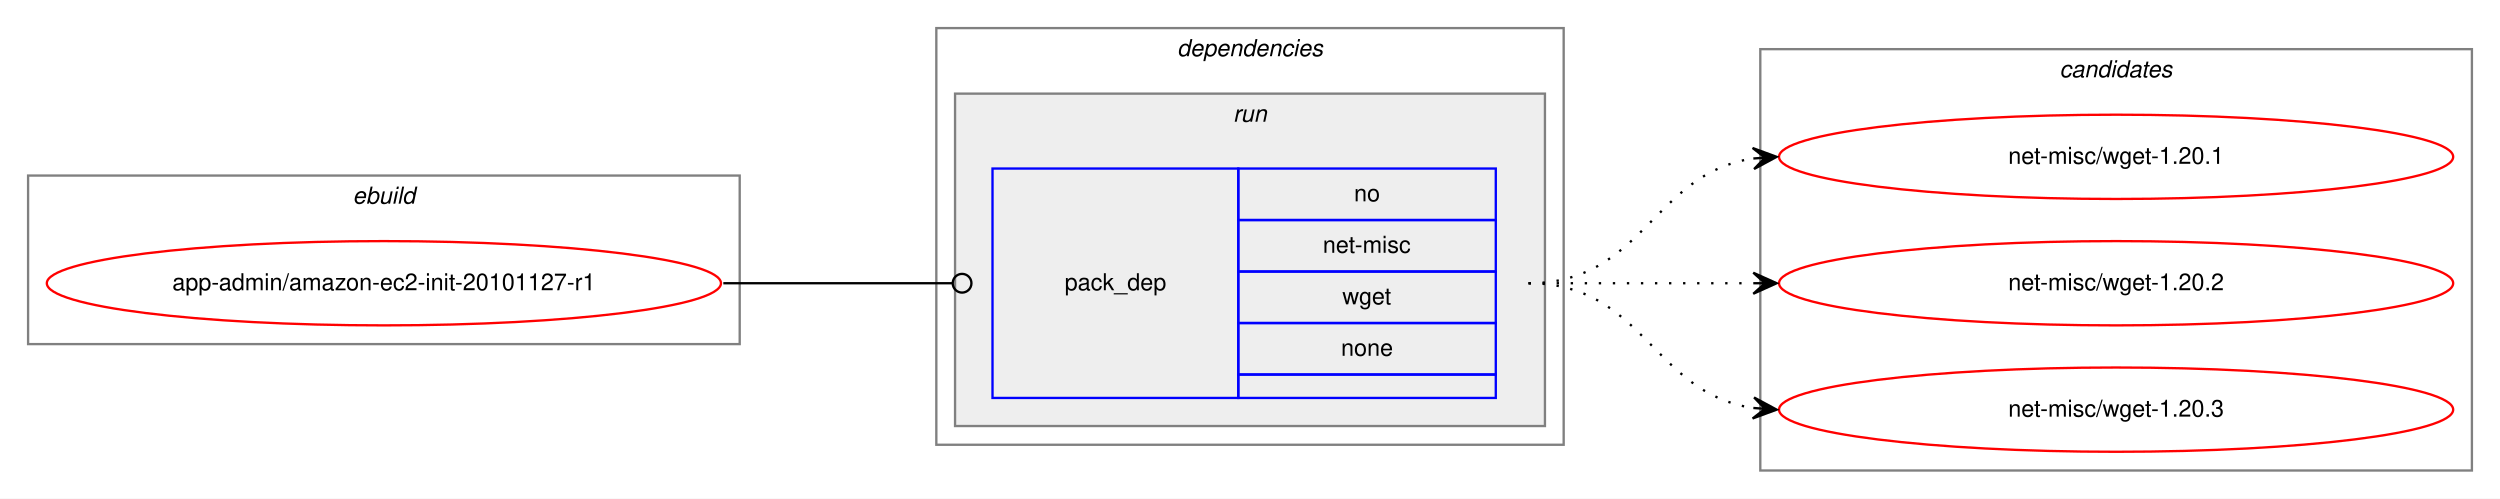
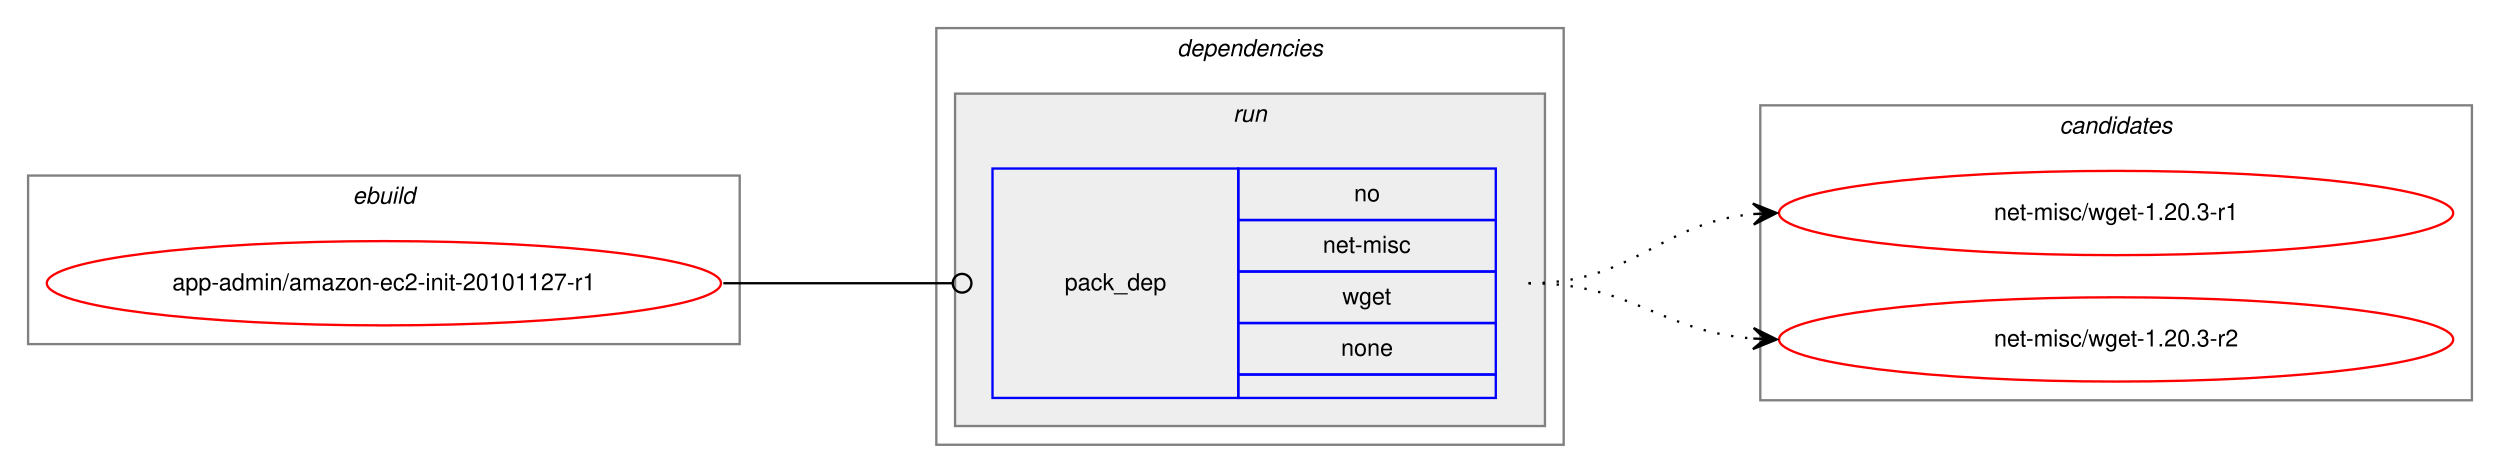
- <svg xmlns="http://www.w3.org/2000/svg" xmlns:xlink="http://www.w3.org/1999/xlink" width="1068pt" height="213pt" viewBox="0.00 0.00 1068.00 213.00">
-   <g id="graph0" class="graph" transform="scale(1 1) rotate(0) translate(4 209)">
-     <polygon fill="white" stroke="transparent" points="-4,4 -4,-209 1064,-209 1064,4 -4,4" />
+ <svg xmlns="http://www.w3.org/2000/svg" xmlns:xlink="http://www.w3.org/1999/xlink" width="1068pt" height="202pt" viewBox="0.00 0.00 1068.00 202.00">
+   <g id="graph0" class="graph" transform="scale(1 1) rotate(0) translate(4 198)">
+     <polygon fill="white" stroke="transparent" points="-4,4 -4,-198 1064,-198 1064,4 -4,4" />
    <g id="clust1" class="cluster">
-       <polygon fill="none" stroke="gray" points="8,-62 8,-134 312,-134 312,-62 8,-62" />
-       <text text-anchor="start" x="146.66" y="-122" font-family="Helvetica,sans-Serif" font-style="italic" font-size="10.00">ebuild</text>
+       <polygon fill="none" stroke="gray" points="8,-51 8,-123 312,-123 312,-51 8,-51" />
+       <text text-anchor="start" x="146.66" y="-111" font-family="Helvetica,sans-Serif" font-style="italic" font-size="10.00">ebuild</text>
    </g>
    <g id="clust2" class="cluster">
-       <polygon fill="none" stroke="gray" points="396,-19 396,-197 664,-197 664,-19 396,-19" />
-       <text text-anchor="start" x="498.88" y="-185" font-family="Helvetica,sans-Serif" font-style="italic" font-size="10.00">dependencies</text>
+       <polygon fill="none" stroke="gray" points="396,-8 396,-186 664,-186 664,-8 396,-8" />
+       <text text-anchor="start" x="498.88" y="-174" font-family="Helvetica,sans-Serif" font-style="italic" font-size="10.00">dependencies</text>
    </g>
    <g id="clust5" class="cluster">
-       <polygon fill="#eeeeee" stroke="gray" points="404,-27 404,-169 656,-169 656,-27 404,-27" />
-       <text text-anchor="start" x="522.78" y="-157" font-family="Helvetica,sans-Serif" font-style="italic" font-size="10.00">run</text>
+       <polygon fill="#eeeeee" stroke="gray" points="404,-16 404,-158 656,-158 656,-16 404,-16" />
+       <text text-anchor="start" x="522.78" y="-146" font-family="Helvetica,sans-Serif" font-style="italic" font-size="10.00">run</text>
    </g>
    <g id="clust7" class="cluster">
-       <polygon fill="none" stroke="gray" points="748,-8 748,-188 1052,-188 1052,-8 748,-8" />
-       <text text-anchor="start" x="875.82" y="-176" font-family="Helvetica,sans-Serif" font-style="italic" font-size="10.00">candidates</text>
+       <polygon fill="none" stroke="gray" points="748,-27 748,-153 1052,-153 1052,-27 748,-27" />
+       <text text-anchor="start" x="875.82" y="-141" font-family="Helvetica,sans-Serif" font-style="italic" font-size="10.00">candidates</text>
    </g>
    <g id="node1" class="node">
      <g id="a_node1">
        <a xlink:href="../app-admin/amazon-ec2-init-20101127-r1.svg" xlink:title="app-admin/amazon-ec2-init-20101127-r1">
-           <ellipse fill="none" stroke="red" cx="160" cy="-88" rx="144" ry="18" />
-           <text text-anchor="middle" x="160" y="-85" font-family="Helvetica,sans-Serif" font-size="10.00">app-admin/amazon-ec2-init-20101127-r1</text>
+           <ellipse fill="none" stroke="red" cx="160" cy="-77" rx="144" ry="18" />
+           <text text-anchor="middle" x="160" y="-74" font-family="Helvetica,sans-Serif" font-size="10.00">app-admin/amazon-ec2-init-20101127-r1</text>
        </a>
      </g>
    </g>
    <g id="node2" class="node">
-       <polygon fill="none" stroke="blue" points="420,-39 420,-137 525,-137 525,-39 420,-39" />
-       <text text-anchor="start" x="450.82" y="-85" font-family="Helvetica,sans-Serif" font-size="10.00">pack_dep</text>
-       <polygon fill="none" stroke="blue" points="525,-115 525,-137 635,-137 635,-115 525,-115" />
-       <text text-anchor="start" x="574.44" y="-123" font-family="Helvetica,sans-Serif" font-size="10.00">no</text>
-       <polygon fill="none" stroke="blue" points="525,-93 525,-115 635,-115 635,-93 525,-93" />
-       <text text-anchor="start" x="561.11" y="-101" font-family="Helvetica,sans-Serif" font-size="10.00">net-misc</text>
-       <polygon fill="none" stroke="blue" points="525,-71 525,-93 635,-93 635,-71 525,-71" />
-       <text text-anchor="start" x="569.44" y="-79" font-family="Helvetica,sans-Serif" font-size="10.00">wget</text>
-       <polygon fill="none" stroke="blue" points="525,-49 525,-71 635,-71 635,-49 525,-49" />
-       <text text-anchor="start" x="568.88" y="-57" font-family="Helvetica,sans-Serif" font-size="10.00">none</text>
-       <polygon fill="none" stroke="blue" points="525,-39 525,-49 635,-49 635,-39 525,-39" />
+       <polygon fill="none" stroke="blue" points="420,-28 420,-126 525,-126 525,-28 420,-28" />
+       <text text-anchor="start" x="450.82" y="-74" font-family="Helvetica,sans-Serif" font-size="10.00">pack_dep</text>
+       <polygon fill="none" stroke="blue" points="525,-104 525,-126 635,-126 635,-104 525,-104" />
+       <text text-anchor="start" x="574.44" y="-112" font-family="Helvetica,sans-Serif" font-size="10.00">no</text>
+       <polygon fill="none" stroke="blue" points="525,-82 525,-104 635,-104 635,-82 525,-82" />
+       <text text-anchor="start" x="561.11" y="-90" font-family="Helvetica,sans-Serif" font-size="10.00">net-misc</text>
+       <polygon fill="none" stroke="blue" points="525,-60 525,-82 635,-82 635,-60 525,-60" />
+       <text text-anchor="start" x="569.44" y="-68" font-family="Helvetica,sans-Serif" font-size="10.00">wget</text>
+       <polygon fill="none" stroke="blue" points="525,-38 525,-60 635,-60 635,-38 525,-38" />
+       <text text-anchor="start" x="568.88" y="-46" font-family="Helvetica,sans-Serif" font-size="10.00">none</text>
+       <polygon fill="none" stroke="blue" points="525,-28 525,-38 635,-38 635,-28 525,-28" />
    </g>
    <g id="edge1" class="edge">
-       <path fill="none" stroke="black" d="M305,-88C349.26,-88 362.33,-88 402.82,-88" />
-       <ellipse fill="none" stroke="black" cx="407" cy="-88" rx="4" ry="4" />
+       <path fill="none" stroke="black" d="M305,-77C349.26,-77 362.33,-77 402.82,-77" />
+       <ellipse fill="none" stroke="black" cx="407" cy="-77" rx="4" ry="4" />
    </g>
    <g id="node3" class="node">
      <g id="a_node3">
-         <a xlink:href="../net-misc/wget-1.20.1.svg" xlink:title="net-misc/wget-1.20.1">
-           <ellipse fill="none" stroke="red" cx="900" cy="-142" rx="144" ry="18" />
-           <text text-anchor="middle" x="900" y="-139" font-family="Helvetica,sans-Serif" font-size="10.00">net-misc/wget-1.20.1</text>
+         <a xlink:href="../net-misc/wget-1.20.3-r1.svg" xlink:title="net-misc/wget-1.20.3-r1">
+           <ellipse fill="none" stroke="red" cx="900" cy="-107" rx="144" ry="18" />
+           <text text-anchor="middle" x="900" y="-104" font-family="Helvetica,sans-Serif" font-size="10.00">net-misc/wget-1.20.3-r1</text>
        </a>
      </g>
    </g>
    <g id="edge2" class="edge">
-       <path fill="none" stroke="black" stroke-dasharray="1,5" d="M649,-88C698.26,-88 701.85,-134.87 744.86,-141.28" />
-       <polygon fill="black" stroke="black" points="755,-142 744.71,-145.78 750.01,-141.64 745.03,-141.29 745.03,-141.29 745.03,-141.29 750.01,-141.64 745.35,-136.8 755,-142 755,-142" />
+       <path fill="none" stroke="black" stroke-dasharray="1,5" d="M649,-77C694.42,-77 704.66,-102.82 744.99,-106.55" />
+       <polygon fill="black" stroke="black" points="755,-107 744.81,-111.05 750,-106.78 745.01,-106.55 745.01,-106.55 745.01,-106.55 750,-106.78 745.21,-102.06 755,-107 755,-107" />
    </g>
    <g id="node4" class="node">
      <g id="a_node4">
-         <a xlink:href="../net-misc/wget-1.20.2.svg" xlink:title="net-misc/wget-1.20.2">
-           <ellipse fill="none" stroke="red" cx="900" cy="-88" rx="144" ry="18" />
-           <text text-anchor="middle" x="900" y="-85" font-family="Helvetica,sans-Serif" font-size="10.00">net-misc/wget-1.20.2</text>
+         <a xlink:href="../net-misc/wget-1.20.3-r2.svg" xlink:title="net-misc/wget-1.20.3-r2">
+           <ellipse fill="none" stroke="red" cx="900" cy="-53" rx="144" ry="18" />
+           <text text-anchor="middle" x="900" y="-50" font-family="Helvetica,sans-Serif" font-size="10.00">net-misc/wget-1.20.3-r2</text>
        </a>
      </g>
    </g>
    <g id="edge3" class="edge">
-       <path fill="none" stroke="black" stroke-dasharray="1,5" d="M649,-88C692.43,-88 705.83,-88 744.57,-88" />
-       <polygon fill="black" stroke="black" points="755,-88 745,-92.5 750,-88 745,-88 745,-88 745,-88 750,-88 745,-83.5 755,-88 755,-88" />
-     </g>
-     <g id="node5" class="node">
-       <g id="a_node5">
-         <a xlink:href="../net-misc/wget-1.20.3.svg" xlink:title="net-misc/wget-1.20.3">
-           <ellipse fill="none" stroke="red" cx="900" cy="-34" rx="144" ry="18" />
-           <text text-anchor="middle" x="900" y="-31" font-family="Helvetica,sans-Serif" font-size="10.00">net-misc/wget-1.20.3</text>
-         </a>
-       </g>
-     </g>
-     <g id="edge4" class="edge">
-       <path fill="none" stroke="black" stroke-dasharray="1,5" d="M649,-88C698.26,-88 701.85,-41.13 744.86,-34.72" />
-       <polygon fill="black" stroke="black" points="755,-34 745.35,-39.2 750.01,-34.36 745.03,-34.71 745.03,-34.71 745.03,-34.71 750.01,-34.36 744.71,-30.22 755,-34 755,-34" />
+       <path fill="none" stroke="black" stroke-dasharray="1,5" d="M649,-77C693.72,-77 705.09,-56.43 744.86,-53.38" />
+       <polygon fill="black" stroke="black" points="755,-53 745.17,-57.87 750,-53.19 745.01,-53.37 745.01,-53.37 745.01,-53.37 750,-53.19 744.84,-48.87 755,-53 755,-53" />
    </g>
  </g>
</svg>
